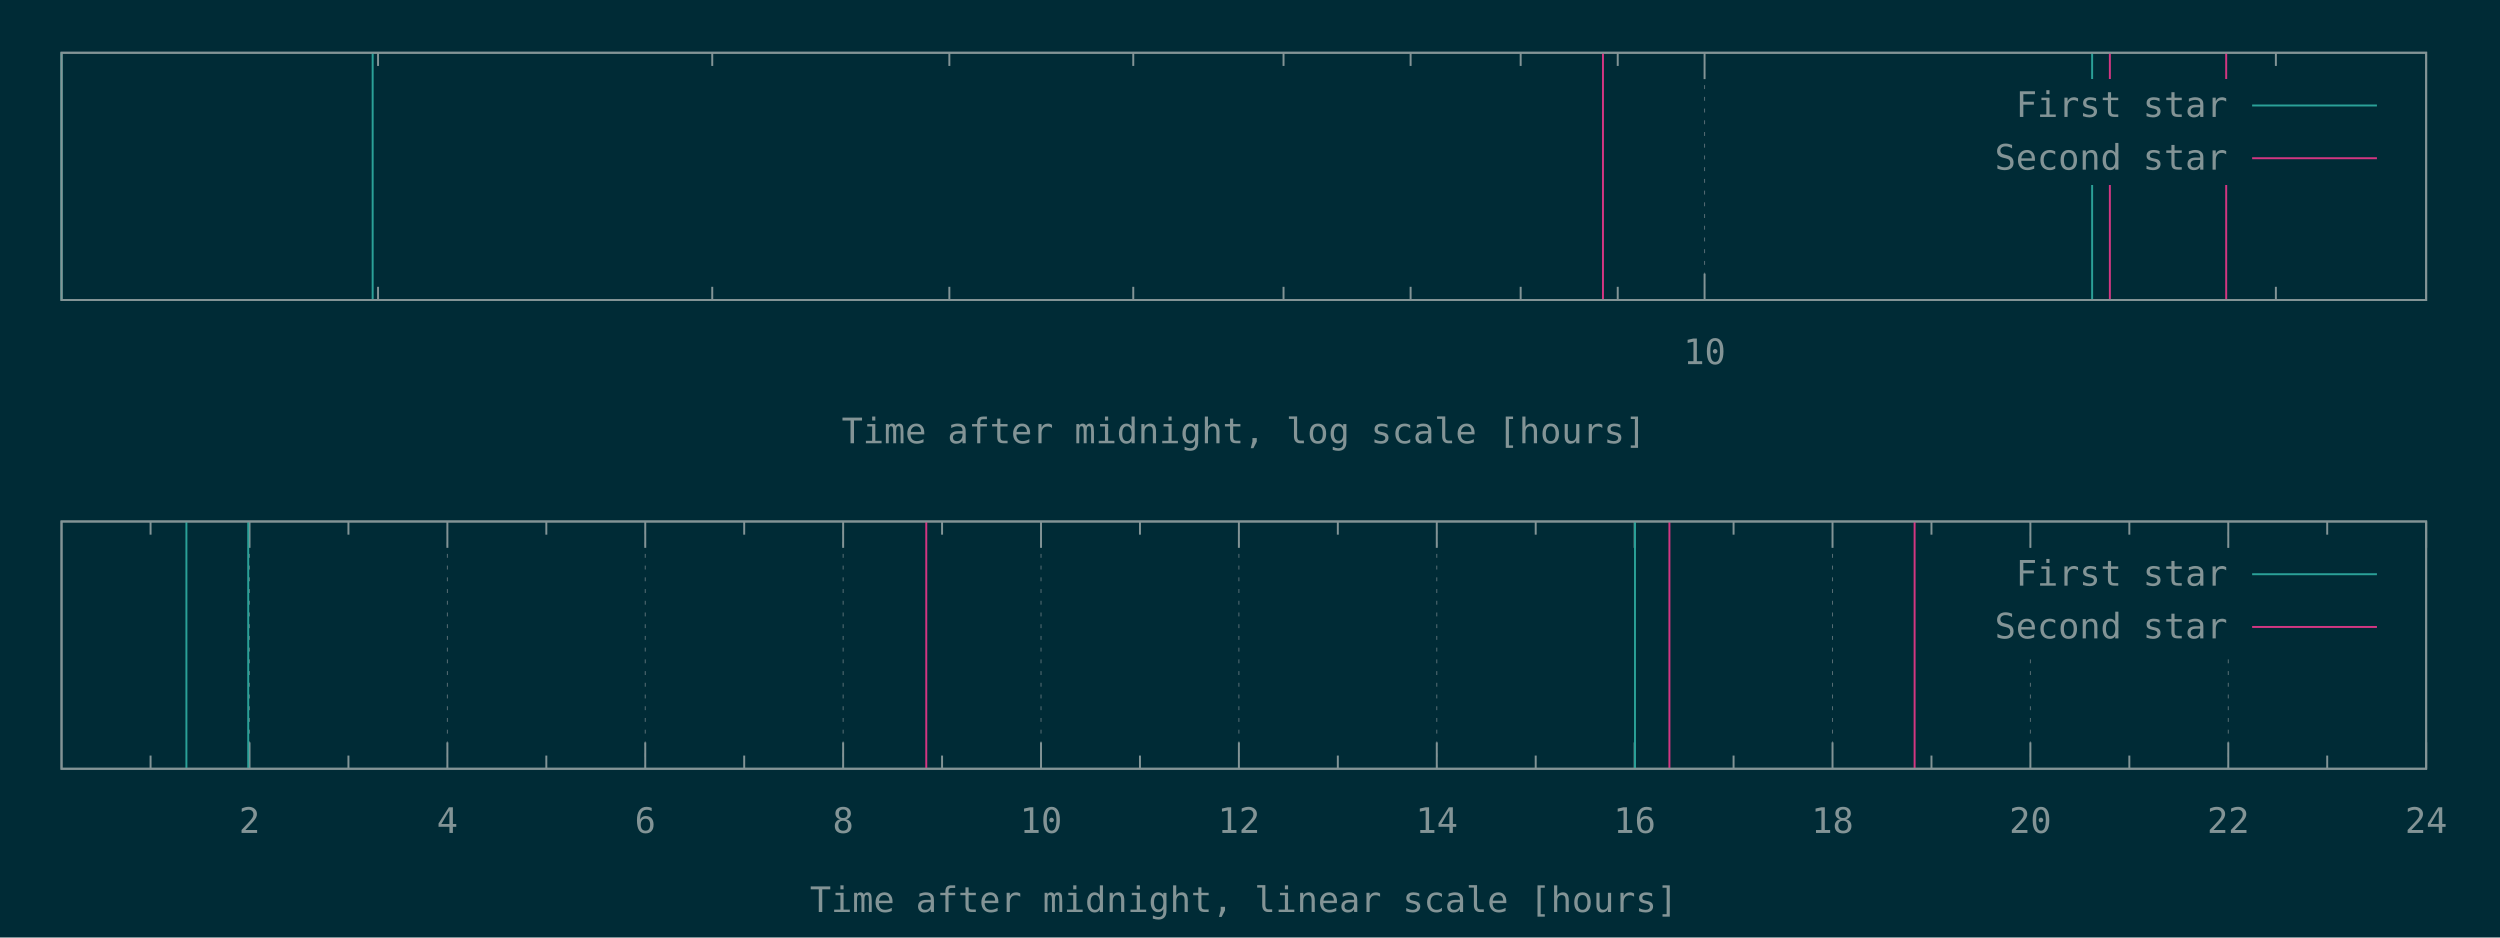
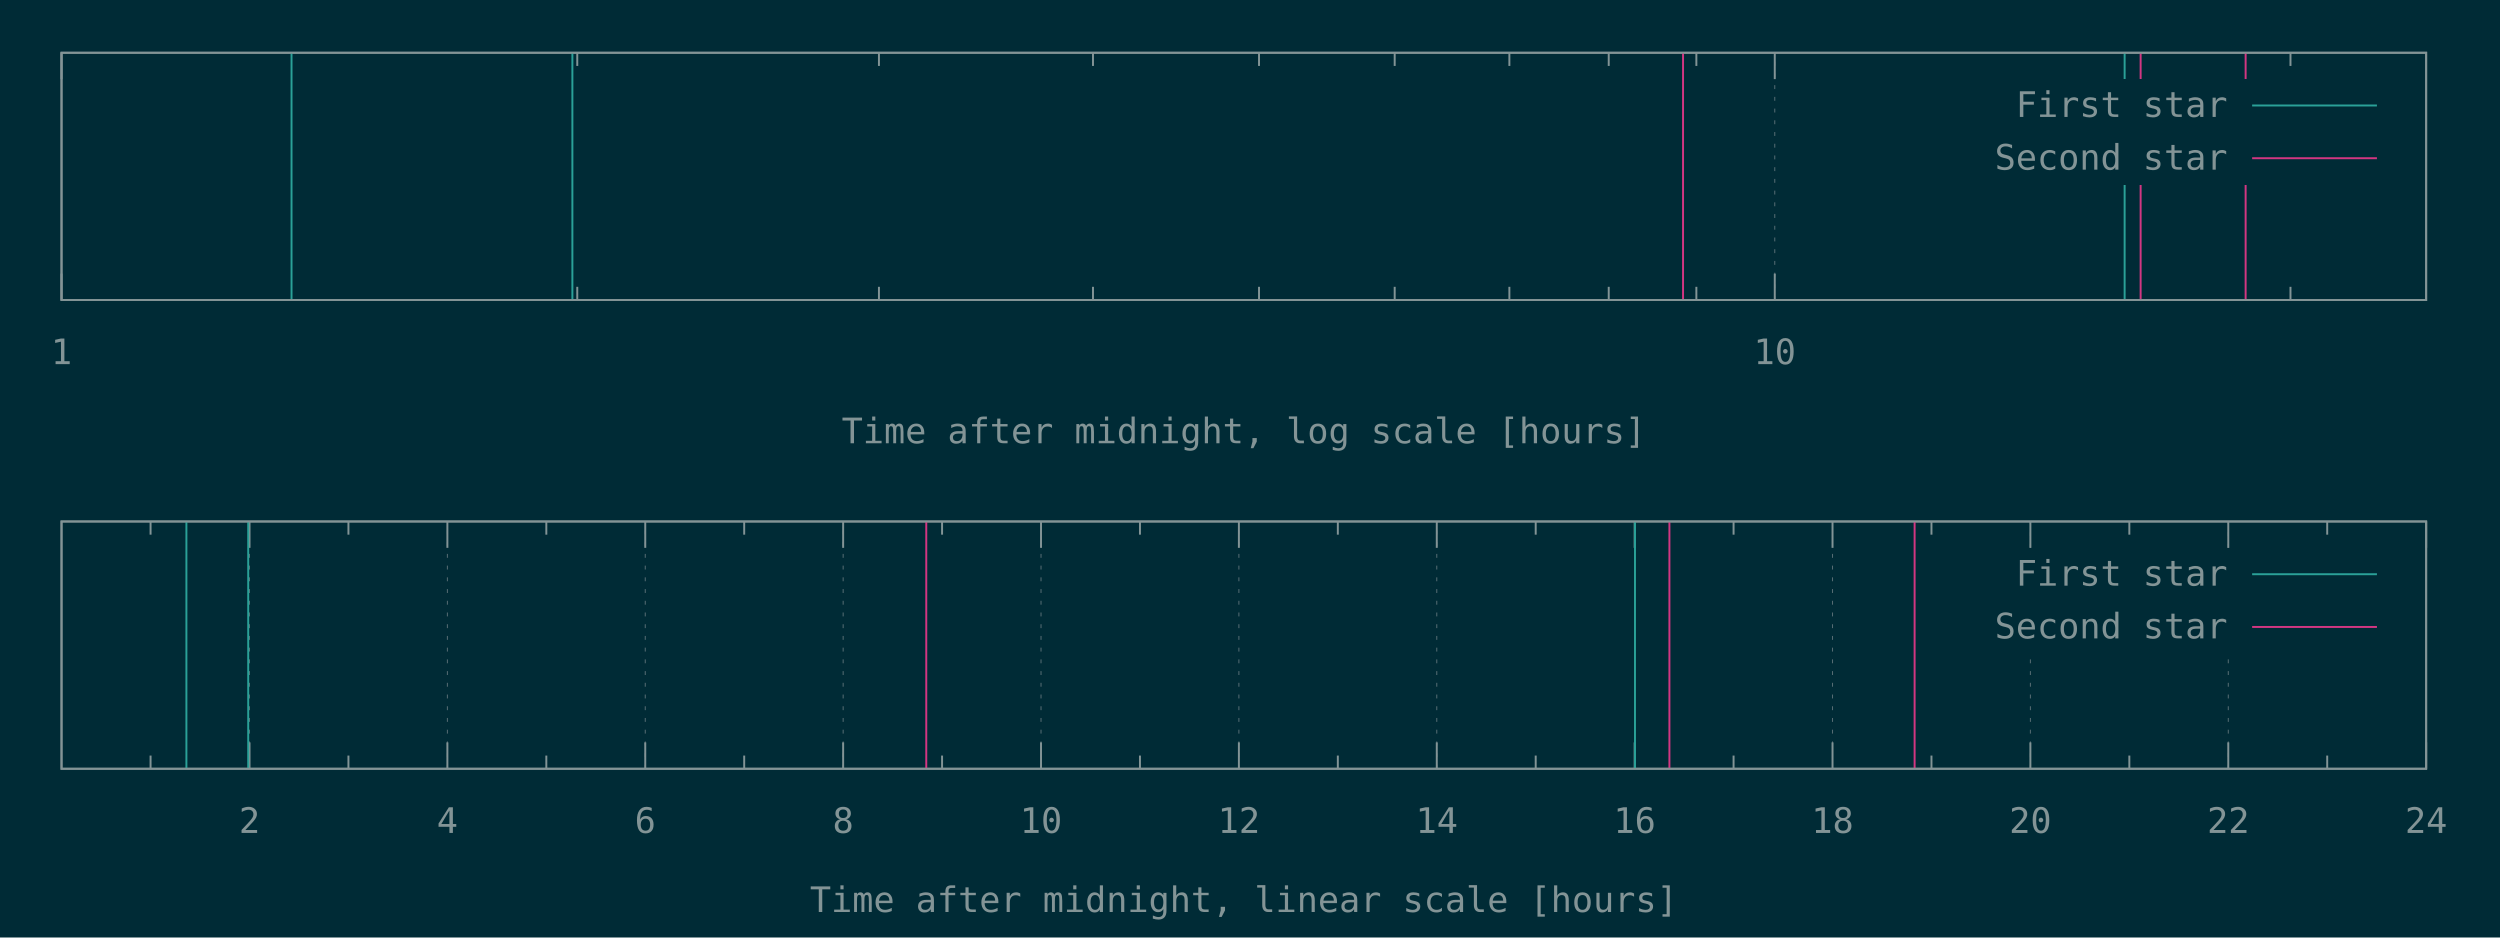
<svg xmlns="http://www.w3.org/2000/svg" xmlns:xlink="http://www.w3.org/1999/xlink" width="1280" height="480" viewBox="0 0 1280 480">
  <g id="gnuplot_canvas">
    <rect x="0" y="0" width="1280" height="480" fill="#002b36" />
    <defs>
      <circle id="gpDot" r="0.5" stroke-width="0.5" stroke="currentColor" />
      <path id="gpPt0" stroke-width="0.148" stroke="currentColor" d="M-1,0 h2 M0,-1 v2" />
      <path id="gpPt1" stroke-width="0.148" stroke="currentColor" d="M-1,-1 L1,1 M1,-1 L-1,1" />
      <path id="gpPt2" stroke-width="0.148" stroke="currentColor" d="M-1,0 L1,0 M0,-1 L0,1 M-1,-1 L1,1 M-1,1 L1,-1" />
      <rect id="gpPt3" stroke-width="0.148" stroke="currentColor" x="-1" y="-1" width="2" height="2" />
      <rect id="gpPt4" stroke-width="0.148" stroke="currentColor" fill="currentColor" x="-1" y="-1" width="2" height="2" />
      <circle id="gpPt5" stroke-width="0.148" stroke="currentColor" cx="0" cy="0" r="1" />
      <use xlink:href="#gpPt5" id="gpPt6" fill="currentColor" stroke="none" />
      <path id="gpPt7" stroke-width="0.148" stroke="currentColor" d="M0,-1.33 L-1.33,0.67 L1.33,0.67 z" />
      <use xlink:href="#gpPt7" id="gpPt8" fill="currentColor" stroke="none" />
      <use xlink:href="#gpPt7" id="gpPt9" stroke="currentColor" transform="rotate(180)" />
      <use xlink:href="#gpPt9" id="gpPt10" fill="currentColor" stroke="none" />
      <use xlink:href="#gpPt3" id="gpPt11" stroke="currentColor" transform="rotate(45)" />
      <use xlink:href="#gpPt11" id="gpPt12" fill="currentColor" stroke="none" />
      <path id="gpPt13" stroke-width="0.148" stroke="currentColor" d="M0,1.330 L1.265,0.411 L0.782,-1.067 L-0.782,-1.076 L-1.265,0.411 z" />
      <use xlink:href="#gpPt13" id="gpPt14" fill="currentColor" stroke="none" />
      <filter id="textbox" filterUnits="objectBoundingBox" x="0" y="0" height="1" width="1">
        <feFlood flood-color="#002B36" flood-opacity="1" result="bgnd" />
        <feComposite in="SourceGraphic" in2="bgnd" operator="atop" />
      </filter>
      <filter id="greybox" filterUnits="objectBoundingBox" x="0" y="0" height="1" width="1">
        <feFlood flood-color="lightgrey" flood-opacity="1" result="grey" />
        <feComposite in="SourceGraphic" in2="grey" operator="atop" />
      </filter>
    </defs>
    <g fill="none" color="#002B36" stroke="currentColor" stroke-width="1.00" stroke-linecap="butt" stroke-linejoin="miter">
</g>
    <g fill="none" color="black" stroke="currentColor" stroke-width="1.00" stroke-linecap="butt" stroke-linejoin="miter">
-       <path stroke="rgb(131, 148, 150)" d="M193.56,153.60 L193.56,146.85 M193.56,27.01 L193.56,33.76 M364.67,153.60 L364.67,146.85 M364.67,27.01 L364.67,33.76   M486.07,153.60 L486.07,146.85 M486.07,27.01 L486.07,33.76 M580.23,153.60 L580.23,146.85 M580.23,27.01 L580.23,33.76   M657.17,153.60 L657.17,146.85 M657.17,27.01 L657.17,33.76 M722.23,153.60 L722.23,146.85 M722.23,27.01 L722.23,33.76   M778.58,153.60 L778.58,146.85 M778.58,27.01 L778.58,33.76 M828.28,153.60 L828.28,146.85 M828.28,27.01 L828.28,33.76    " />
-     </g>
-     <g fill="none" color="black" stroke="rgb(131, 148, 150)" stroke-width="0.50" stroke-linecap="butt" stroke-linejoin="miter">
- </g>
-     <g fill="none" color="gray" stroke="currentColor" stroke-width="0.50" stroke-linecap="butt" stroke-linejoin="miter">
-       <path stroke="rgb( 88, 110, 117)" stroke-dasharray="2,4" class="gridline" d="M872.74,153.60 L872.74,27.01  " />
-     </g>
-     <g fill="none" color="gray" stroke="rgb( 88, 110, 117)" stroke-width="1.00" stroke-linecap="butt" stroke-linejoin="miter">
- </g>
-     <g fill="none" color="black" stroke="currentColor" stroke-width="1.00" stroke-linecap="butt" stroke-linejoin="miter">
-       <path stroke="rgb(131, 148, 150)" d="M872.74,153.60 L872.74,140.10 M872.74,27.01 L872.74,40.51  " />
-       <g transform="translate(872.74,186.45)" stroke="none" fill="rgb(131,148,150)" font-family="Inconsolata" font-size="18.00" text-anchor="middle">
+ </g>
+     <g fill="none" color="black" stroke="rgb(131, 148, 150)" stroke-width="0.50" stroke-linecap="butt" stroke-linejoin="miter">
+ </g>
+     <g fill="none" color="gray" stroke="currentColor" stroke-width="0.50" stroke-linecap="butt" stroke-linejoin="miter">
+       <path stroke="rgb( 88, 110, 117)" stroke-dasharray="2,4" class="gridline" d="M31.50,153.60 L31.50,27.01  " />
+     </g>
+     <g fill="none" color="gray" stroke="rgb( 88, 110, 117)" stroke-width="1.00" stroke-linecap="butt" stroke-linejoin="miter">
+ </g>
+     <g fill="none" color="black" stroke="currentColor" stroke-width="1.00" stroke-linecap="butt" stroke-linejoin="miter">
+       <path stroke="rgb(131, 148, 150)" d="M31.50,153.60 L31.50,140.10 M31.50,27.01 L31.50,40.51  " />
+       <g transform="translate(31.50,186.45)" stroke="none" fill="rgb(131,148,150)" font-family="Inconsolata" font-size="18.00" text-anchor="middle">
+         <text>
+           <tspan font-family="Inconsolata"> 1</tspan>
+         </text>
+       </g>
+     </g>
+     <g fill="none" color="black" stroke="currentColor" stroke-width="1.00" stroke-linecap="butt" stroke-linejoin="miter">
+       <path stroke="rgb(131, 148, 150)" d="M295.56,153.60 L295.56,146.85 M295.56,27.01 L295.56,33.76 M450.02,153.60 L450.02,146.85 M450.02,27.01 L450.02,33.76   M559.61,153.60 L559.61,146.85 M559.61,27.01 L559.61,33.76 M644.62,153.60 L644.62,146.85 M644.62,27.01 L644.62,33.76   M714.08,153.60 L714.08,146.85 M714.08,27.01 L714.08,33.76 M772.80,153.60 L772.80,146.85 M772.80,27.01 L772.80,33.76   M823.67,153.60 L823.67,146.85 M823.67,27.01 L823.67,33.76 M868.54,153.60 L868.54,146.85 M868.54,27.01 L868.54,33.76    " />
+     </g>
+     <g fill="none" color="black" stroke="rgb(131, 148, 150)" stroke-width="0.50" stroke-linecap="butt" stroke-linejoin="miter">
+ </g>
+     <g fill="none" color="gray" stroke="currentColor" stroke-width="0.50" stroke-linecap="butt" stroke-linejoin="miter">
+       <path stroke="rgb( 88, 110, 117)" stroke-dasharray="2,4" class="gridline" d="M908.68,153.60 L908.68,27.01  " />
+     </g>
+     <g fill="none" color="gray" stroke="rgb( 88, 110, 117)" stroke-width="1.00" stroke-linecap="butt" stroke-linejoin="miter">
+ </g>
+     <g fill="none" color="black" stroke="currentColor" stroke-width="1.00" stroke-linecap="butt" stroke-linejoin="miter">
+       <path stroke="rgb(131, 148, 150)" d="M908.68,153.60 L908.68,140.10 M908.68,27.01 L908.68,40.51  " />
+       <g transform="translate(908.68,186.45)" stroke="none" fill="rgb(131,148,150)" font-family="Inconsolata" font-size="18.00" text-anchor="middle">
        <text>
          <tspan font-family="Inconsolata"> 10</tspan>
        </text>
      </g>
    </g>
    <g fill="none" color="black" stroke="currentColor" stroke-width="1.00" stroke-linecap="butt" stroke-linejoin="miter">
-       <path stroke="rgb(131, 148, 150)" d="M1165.25,153.60 L1165.25,146.85 M1165.25,27.01 L1165.25,33.76  " />
+       <path stroke="rgb(131, 148, 150)" d="M1172.73,153.60 L1172.73,146.85 M1172.73,27.01 L1172.73,33.76  " />
    </g>
    <g fill="none" color="black" stroke="currentColor" stroke-width="1.00" stroke-linecap="butt" stroke-linejoin="miter">
      <path stroke="rgb(131, 148, 150)" d="M31.50,27.01 L31.50,153.60 L1242.19,153.60 L1242.19,27.01 L31.50,27.01 Z  " />
    </g>
    <g fill="none" color="black" stroke="currentColor" stroke-width="1.00" stroke-linecap="butt" stroke-linejoin="miter">
      <g transform="translate(636.84,226.95)" stroke="none" fill="rgb(131,148,150)" font-family="Inconsolata" font-size="18.00" text-anchor="middle">
        <text>
          <tspan font-family="Inconsolata">Time after midnight, log scale [hours]</tspan>
        </text>
      </g>
    </g>
    <g fill="none" color="black" stroke="currentColor" stroke-width="1.00" stroke-linecap="butt" stroke-linejoin="miter">
</g>
    <g id="gnuplot_plot_1a">
      <g fill="none" color="black" stroke="currentColor" stroke-width="1.00" stroke-linecap="butt" stroke-linejoin="miter">
-         <path stroke="rgb( 42, 161, 152)" d="M31.50,153.60 L31.50,27.01 M190.80,153.60 L190.80,27.01 M1071.17,153.60 L1071.17,27.01  " />
+         <path stroke="rgb( 42, 161, 152)" d="M149.26,153.60 L149.26,27.01 M293.06,153.60 L293.06,27.01 M1087.81,153.60 L1087.81,27.01  " />
      </g>
    </g>
    <g id="gnuplot_plot_2a">
      <g fill="none" color="black" stroke="currentColor" stroke-width="1.00" stroke-linecap="butt" stroke-linejoin="miter">
-         <path stroke="rgb(211,  54, 130)" d="M820.72,153.60 L820.72,27.01 M1080.25,153.60 L1080.25,27.01 M1139.81,153.60 L1139.81,27.01  " />
+         <path stroke="rgb(211,  54, 130)" d="M861.72,153.60 L861.72,27.01 M1096.00,153.60 L1096.00,27.01 M1149.76,153.60 L1149.76,27.01  " />
      </g>
    </g>
    <g stroke="none" shape-rendering="crispEdges">
      <polygon fill="#002B36" points="1001.89,94.51 1229.59,94.51 1229.59,40.51 1001.89,40.51 " />
    </g>
    <g id="gnuplot_plot_1a">
      <g fill="none" color="black" stroke="currentColor" stroke-width="1.00" stroke-linecap="butt" stroke-linejoin="miter">
        <g transform="translate(1140.49,59.86)" stroke="none" fill="rgb(131,148,150)" font-family="Inconsolata" font-size="18.00" text-anchor="end">
          <text>
            <tspan font-family="Inconsolata">First star</tspan>
          </text>
        </g>
      </g>
      <g fill="none" color="black" stroke="currentColor" stroke-width="1.00" stroke-linecap="butt" stroke-linejoin="miter">
        <path stroke="rgb( 42, 161, 152)" d="M1153.09,54.01 L1216.99,54.01  " />
      </g>
    </g>
    <g id="gnuplot_plot_2a">
      <g fill="none" color="black" stroke="currentColor" stroke-width="1.00" stroke-linecap="butt" stroke-linejoin="miter">
        <g transform="translate(1140.49,86.86)" stroke="none" fill="rgb(131,148,150)" font-family="Inconsolata" font-size="18.00" text-anchor="end">
          <text>
            <tspan font-family="Inconsolata">Second star</tspan>
          </text>
        </g>
      </g>
      <g fill="none" color="black" stroke="currentColor" stroke-width="1.00" stroke-linecap="butt" stroke-linejoin="miter">
        <path stroke="rgb(211,  54, 130)" d="M1153.09,81.01 L1216.99,81.01  " />
      </g>
    </g>
    <g fill="none" color="#002B36" stroke="rgb(211,  54, 130)" stroke-width="2.00" stroke-linecap="butt" stroke-linejoin="miter">
</g>
    <g fill="none" color="black" stroke="currentColor" stroke-width="2.00" stroke-linecap="butt" stroke-linejoin="miter">
</g>
    <g fill="none" color="black" stroke="black" stroke-width="1.00" stroke-linecap="butt" stroke-linejoin="miter">
</g>
    <g fill="none" color="black" stroke="currentColor" stroke-width="1.00" stroke-linecap="butt" stroke-linejoin="miter">
      <path stroke="rgb(131, 148, 150)" d="M31.50,27.01 L31.50,153.60 L1242.19,153.60 L1242.19,27.01 L31.50,27.01 Z  " />
    </g>
    <g fill="none" color="black" stroke="currentColor" stroke-width="1.00" stroke-linecap="butt" stroke-linejoin="miter">
</g>
    <g fill="none" color="black" stroke="currentColor" stroke-width="1.00" stroke-linecap="butt" stroke-linejoin="miter">
      <path stroke="rgb(131, 148, 150)" d="M77.09,393.60 L77.09,386.85 M77.09,267.00 L77.09,273.75  " />
    </g>
    <g fill="none" color="black" stroke="rgb(131, 148, 150)" stroke-width="0.50" stroke-linecap="butt" stroke-linejoin="miter">
</g>
    <g fill="none" color="gray" stroke="currentColor" stroke-width="0.50" stroke-linecap="butt" stroke-linejoin="miter">
      <path stroke="rgb( 88, 110, 117)" stroke-dasharray="2,4" class="gridline" d="M127.75,393.60 L127.75,267.00  " />
    </g>
    <g fill="none" color="gray" stroke="rgb( 88, 110, 117)" stroke-width="1.00" stroke-linecap="butt" stroke-linejoin="miter">
</g>
    <g fill="none" color="black" stroke="currentColor" stroke-width="1.00" stroke-linecap="butt" stroke-linejoin="miter">
      <path stroke="rgb(131, 148, 150)" d="M127.75,393.60 L127.75,380.10 M127.75,267.00 L127.75,280.50  " />
      <g transform="translate(127.75,426.45)" stroke="none" fill="rgb(131,148,150)" font-family="Inconsolata" font-size="18.00" text-anchor="middle">
        <text>
          <tspan font-family="Inconsolata"> 2</tspan>
        </text>
      </g>
    </g>
    <g fill="none" color="black" stroke="currentColor" stroke-width="1.00" stroke-linecap="butt" stroke-linejoin="miter">
      <path stroke="rgb(131, 148, 150)" d="M178.40,393.60 L178.40,386.85 M178.40,267.00 L178.40,273.75  " />
    </g>
    <g fill="none" color="black" stroke="rgb(131, 148, 150)" stroke-width="0.50" stroke-linecap="butt" stroke-linejoin="miter">
</g>
    <g fill="none" color="gray" stroke="currentColor" stroke-width="0.50" stroke-linecap="butt" stroke-linejoin="miter">
      <path stroke="rgb( 88, 110, 117)" stroke-dasharray="2,4" class="gridline" d="M229.06,393.60 L229.06,267.00  " />
    </g>
    <g fill="none" color="gray" stroke="rgb( 88, 110, 117)" stroke-width="1.00" stroke-linecap="butt" stroke-linejoin="miter">
</g>
    <g fill="none" color="black" stroke="currentColor" stroke-width="1.00" stroke-linecap="butt" stroke-linejoin="miter">
      <path stroke="rgb(131, 148, 150)" d="M229.06,393.60 L229.06,380.10 M229.06,267.00 L229.06,280.50  " />
      <g transform="translate(229.06,426.45)" stroke="none" fill="rgb(131,148,150)" font-family="Inconsolata" font-size="18.00" text-anchor="middle">
        <text>
          <tspan font-family="Inconsolata"> 4</tspan>
        </text>
      </g>
    </g>
    <g fill="none" color="black" stroke="currentColor" stroke-width="1.00" stroke-linecap="butt" stroke-linejoin="miter">
      <path stroke="rgb(131, 148, 150)" d="M279.72,393.60 L279.72,386.85 M279.72,267.00 L279.72,273.75  " />
    </g>
    <g fill="none" color="black" stroke="rgb(131, 148, 150)" stroke-width="0.50" stroke-linecap="butt" stroke-linejoin="miter">
</g>
    <g fill="none" color="gray" stroke="currentColor" stroke-width="0.50" stroke-linecap="butt" stroke-linejoin="miter">
      <path stroke="rgb( 88, 110, 117)" stroke-dasharray="2,4" class="gridline" d="M330.37,393.60 L330.37,267.00  " />
    </g>
    <g fill="none" color="gray" stroke="rgb( 88, 110, 117)" stroke-width="1.00" stroke-linecap="butt" stroke-linejoin="miter">
</g>
    <g fill="none" color="black" stroke="currentColor" stroke-width="1.00" stroke-linecap="butt" stroke-linejoin="miter">
      <path stroke="rgb(131, 148, 150)" d="M330.37,393.60 L330.37,380.10 M330.37,267.00 L330.37,280.50  " />
      <g transform="translate(330.37,426.45)" stroke="none" fill="rgb(131,148,150)" font-family="Inconsolata" font-size="18.00" text-anchor="middle">
        <text>
          <tspan font-family="Inconsolata"> 6</tspan>
        </text>
      </g>
    </g>
    <g fill="none" color="black" stroke="currentColor" stroke-width="1.00" stroke-linecap="butt" stroke-linejoin="miter">
      <path stroke="rgb(131, 148, 150)" d="M381.03,393.60 L381.03,386.85 M381.03,267.00 L381.03,273.75  " />
    </g>
    <g fill="none" color="black" stroke="rgb(131, 148, 150)" stroke-width="0.50" stroke-linecap="butt" stroke-linejoin="miter">
</g>
    <g fill="none" color="gray" stroke="currentColor" stroke-width="0.50" stroke-linecap="butt" stroke-linejoin="miter">
      <path stroke="rgb( 88, 110, 117)" stroke-dasharray="2,4" class="gridline" d="M431.69,393.60 L431.69,267.00  " />
    </g>
    <g fill="none" color="gray" stroke="rgb( 88, 110, 117)" stroke-width="1.00" stroke-linecap="butt" stroke-linejoin="miter">
</g>
    <g fill="none" color="black" stroke="currentColor" stroke-width="1.00" stroke-linecap="butt" stroke-linejoin="miter">
      <path stroke="rgb(131, 148, 150)" d="M431.69,393.60 L431.69,380.10 M431.69,267.00 L431.69,280.50  " />
      <g transform="translate(431.69,426.45)" stroke="none" fill="rgb(131,148,150)" font-family="Inconsolata" font-size="18.00" text-anchor="middle">
        <text>
          <tspan font-family="Inconsolata"> 8</tspan>
        </text>
      </g>
    </g>
    <g fill="none" color="black" stroke="currentColor" stroke-width="1.00" stroke-linecap="butt" stroke-linejoin="miter">
      <path stroke="rgb(131, 148, 150)" d="M482.34,393.60 L482.34,386.85 M482.34,267.00 L482.34,273.75  " />
    </g>
    <g fill="none" color="black" stroke="rgb(131, 148, 150)" stroke-width="0.50" stroke-linecap="butt" stroke-linejoin="miter">
</g>
    <g fill="none" color="gray" stroke="currentColor" stroke-width="0.50" stroke-linecap="butt" stroke-linejoin="miter">
      <path stroke="rgb( 88, 110, 117)" stroke-dasharray="2,4" class="gridline" d="M533.00,393.60 L533.00,267.00  " />
    </g>
    <g fill="none" color="gray" stroke="rgb( 88, 110, 117)" stroke-width="1.00" stroke-linecap="butt" stroke-linejoin="miter">
</g>
    <g fill="none" color="black" stroke="currentColor" stroke-width="1.00" stroke-linecap="butt" stroke-linejoin="miter">
      <path stroke="rgb(131, 148, 150)" d="M533.00,393.60 L533.00,380.10 M533.00,267.00 L533.00,280.50  " />
      <g transform="translate(533.00,426.45)" stroke="none" fill="rgb(131,148,150)" font-family="Inconsolata" font-size="18.00" text-anchor="middle">
        <text>
          <tspan font-family="Inconsolata"> 10</tspan>
        </text>
      </g>
    </g>
    <g fill="none" color="black" stroke="currentColor" stroke-width="1.00" stroke-linecap="butt" stroke-linejoin="miter">
      <path stroke="rgb(131, 148, 150)" d="M583.66,393.60 L583.66,386.85 M583.66,267.00 L583.66,273.75  " />
    </g>
    <g fill="none" color="black" stroke="rgb(131, 148, 150)" stroke-width="0.50" stroke-linecap="butt" stroke-linejoin="miter">
</g>
    <g fill="none" color="gray" stroke="currentColor" stroke-width="0.50" stroke-linecap="butt" stroke-linejoin="miter">
      <path stroke="rgb( 88, 110, 117)" stroke-dasharray="2,4" class="gridline" d="M634.31,393.60 L634.31,267.00  " />
    </g>
    <g fill="none" color="gray" stroke="rgb( 88, 110, 117)" stroke-width="1.00" stroke-linecap="butt" stroke-linejoin="miter">
</g>
    <g fill="none" color="black" stroke="currentColor" stroke-width="1.00" stroke-linecap="butt" stroke-linejoin="miter">
      <path stroke="rgb(131, 148, 150)" d="M634.31,393.60 L634.31,380.10 M634.31,267.00 L634.31,280.50  " />
      <g transform="translate(634.31,426.45)" stroke="none" fill="rgb(131,148,150)" font-family="Inconsolata" font-size="18.00" text-anchor="middle">
        <text>
          <tspan font-family="Inconsolata"> 12</tspan>
        </text>
      </g>
    </g>
    <g fill="none" color="black" stroke="currentColor" stroke-width="1.00" stroke-linecap="butt" stroke-linejoin="miter">
      <path stroke="rgb(131, 148, 150)" d="M684.97,393.60 L684.97,386.85 M684.97,267.00 L684.97,273.75  " />
    </g>
    <g fill="none" color="black" stroke="rgb(131, 148, 150)" stroke-width="0.50" stroke-linecap="butt" stroke-linejoin="miter">
</g>
    <g fill="none" color="gray" stroke="currentColor" stroke-width="0.50" stroke-linecap="butt" stroke-linejoin="miter">
      <path stroke="rgb( 88, 110, 117)" stroke-dasharray="2,4" class="gridline" d="M735.63,393.60 L735.63,267.00  " />
    </g>
    <g fill="none" color="gray" stroke="rgb( 88, 110, 117)" stroke-width="1.00" stroke-linecap="butt" stroke-linejoin="miter">
</g>
    <g fill="none" color="black" stroke="currentColor" stroke-width="1.00" stroke-linecap="butt" stroke-linejoin="miter">
      <path stroke="rgb(131, 148, 150)" d="M735.63,393.60 L735.63,380.10 M735.63,267.00 L735.63,280.50  " />
      <g transform="translate(735.63,426.45)" stroke="none" fill="rgb(131,148,150)" font-family="Inconsolata" font-size="18.00" text-anchor="middle">
        <text>
          <tspan font-family="Inconsolata"> 14</tspan>
        </text>
      </g>
    </g>
    <g fill="none" color="black" stroke="currentColor" stroke-width="1.00" stroke-linecap="butt" stroke-linejoin="miter">
      <path stroke="rgb(131, 148, 150)" d="M786.28,393.60 L786.28,386.85 M786.28,267.00 L786.28,273.75  " />
    </g>
    <g fill="none" color="black" stroke="rgb(131, 148, 150)" stroke-width="0.50" stroke-linecap="butt" stroke-linejoin="miter">
</g>
    <g fill="none" color="gray" stroke="currentColor" stroke-width="0.50" stroke-linecap="butt" stroke-linejoin="miter">
      <path stroke="rgb( 88, 110, 117)" stroke-dasharray="2,4" class="gridline" d="M836.94,393.60 L836.94,267.00  " />
    </g>
    <g fill="none" color="gray" stroke="rgb( 88, 110, 117)" stroke-width="1.00" stroke-linecap="butt" stroke-linejoin="miter">
</g>
    <g fill="none" color="black" stroke="currentColor" stroke-width="1.00" stroke-linecap="butt" stroke-linejoin="miter">
      <path stroke="rgb(131, 148, 150)" d="M836.94,393.60 L836.94,380.10 M836.94,267.00 L836.94,280.50  " />
      <g transform="translate(836.94,426.45)" stroke="none" fill="rgb(131,148,150)" font-family="Inconsolata" font-size="18.00" text-anchor="middle">
        <text>
          <tspan font-family="Inconsolata"> 16</tspan>
        </text>
      </g>
    </g>
    <g fill="none" color="black" stroke="currentColor" stroke-width="1.00" stroke-linecap="butt" stroke-linejoin="miter">
      <path stroke="rgb(131, 148, 150)" d="M887.59,393.60 L887.59,386.85 M887.59,267.00 L887.59,273.75  " />
    </g>
    <g fill="none" color="black" stroke="rgb(131, 148, 150)" stroke-width="0.50" stroke-linecap="butt" stroke-linejoin="miter">
</g>
    <g fill="none" color="gray" stroke="currentColor" stroke-width="0.50" stroke-linecap="butt" stroke-linejoin="miter">
      <path stroke="rgb( 88, 110, 117)" stroke-dasharray="2,4" class="gridline" d="M938.25,393.60 L938.25,267.00  " />
    </g>
    <g fill="none" color="gray" stroke="rgb( 88, 110, 117)" stroke-width="1.00" stroke-linecap="butt" stroke-linejoin="miter">
</g>
    <g fill="none" color="black" stroke="currentColor" stroke-width="1.00" stroke-linecap="butt" stroke-linejoin="miter">
      <path stroke="rgb(131, 148, 150)" d="M938.25,393.60 L938.25,380.10 M938.25,267.00 L938.25,280.50  " />
      <g transform="translate(938.25,426.45)" stroke="none" fill="rgb(131,148,150)" font-family="Inconsolata" font-size="18.00" text-anchor="middle">
        <text>
          <tspan font-family="Inconsolata"> 18</tspan>
        </text>
      </g>
    </g>
    <g fill="none" color="black" stroke="currentColor" stroke-width="1.00" stroke-linecap="butt" stroke-linejoin="miter">
      <path stroke="rgb(131, 148, 150)" d="M988.91,393.60 L988.91,386.85 M988.91,267.00 L988.91,273.75  " />
    </g>
    <g fill="none" color="black" stroke="rgb(131, 148, 150)" stroke-width="0.50" stroke-linecap="butt" stroke-linejoin="miter">
</g>
    <g fill="none" color="gray" stroke="currentColor" stroke-width="0.50" stroke-linecap="butt" stroke-linejoin="miter">
      <path stroke="rgb( 88, 110, 117)" stroke-dasharray="2,4" class="gridline" d="M1039.56,393.60 L1039.56,334.50 M1039.56,280.50 L1039.56,267.00  " />
    </g>
    <g fill="none" color="gray" stroke="rgb( 88, 110, 117)" stroke-width="1.00" stroke-linecap="butt" stroke-linejoin="miter">
</g>
    <g fill="none" color="black" stroke="currentColor" stroke-width="1.00" stroke-linecap="butt" stroke-linejoin="miter">
      <path stroke="rgb(131, 148, 150)" d="M1039.56,393.60 L1039.56,380.10 M1039.56,267.00 L1039.56,280.50  " />
      <g transform="translate(1039.56,426.45)" stroke="none" fill="rgb(131,148,150)" font-family="Inconsolata" font-size="18.00" text-anchor="middle">
        <text>
          <tspan font-family="Inconsolata"> 20</tspan>
        </text>
      </g>
    </g>
    <g fill="none" color="black" stroke="currentColor" stroke-width="1.00" stroke-linecap="butt" stroke-linejoin="miter">
      <path stroke="rgb(131, 148, 150)" d="M1090.22,393.60 L1090.22,386.85 M1090.22,267.00 L1090.22,273.75  " />
    </g>
    <g fill="none" color="black" stroke="rgb(131, 148, 150)" stroke-width="0.50" stroke-linecap="butt" stroke-linejoin="miter">
</g>
    <g fill="none" color="gray" stroke="currentColor" stroke-width="0.50" stroke-linecap="butt" stroke-linejoin="miter">
      <path stroke="rgb( 88, 110, 117)" stroke-dasharray="2,4" class="gridline" d="M1140.88,393.60 L1140.88,334.50 M1140.88,280.50 L1140.88,267.00  " />
    </g>
    <g fill="none" color="gray" stroke="rgb( 88, 110, 117)" stroke-width="1.00" stroke-linecap="butt" stroke-linejoin="miter">
</g>
    <g fill="none" color="black" stroke="currentColor" stroke-width="1.00" stroke-linecap="butt" stroke-linejoin="miter">
      <path stroke="rgb(131, 148, 150)" d="M1140.88,393.60 L1140.88,380.10 M1140.88,267.00 L1140.88,280.50  " />
      <g transform="translate(1140.88,426.45)" stroke="none" fill="rgb(131,148,150)" font-family="Inconsolata" font-size="18.00" text-anchor="middle">
        <text>
          <tspan font-family="Inconsolata"> 22</tspan>
        </text>
      </g>
    </g>
    <g fill="none" color="black" stroke="currentColor" stroke-width="1.00" stroke-linecap="butt" stroke-linejoin="miter">
      <path stroke="rgb(131, 148, 150)" d="M1191.53,393.60 L1191.53,386.85 M1191.53,267.00 L1191.53,273.75  " />
    </g>
    <g fill="none" color="black" stroke="rgb(131, 148, 150)" stroke-width="0.50" stroke-linecap="butt" stroke-linejoin="miter">
</g>
    <g fill="none" color="gray" stroke="currentColor" stroke-width="0.50" stroke-linecap="butt" stroke-linejoin="miter">
      <path stroke="rgb( 88, 110, 117)" stroke-dasharray="2,4" class="gridline" d="M1242.19,393.60 L1242.19,267.00  " />
    </g>
    <g fill="none" color="gray" stroke="rgb( 88, 110, 117)" stroke-width="1.00" stroke-linecap="butt" stroke-linejoin="miter">
</g>
    <g fill="none" color="black" stroke="currentColor" stroke-width="1.00" stroke-linecap="butt" stroke-linejoin="miter">
      <path stroke="rgb(131, 148, 150)" d="M1242.19,393.60 L1242.19,380.10 M1242.19,267.00 L1242.19,280.50  " />
      <g transform="translate(1242.19,426.45)" stroke="none" fill="rgb(131,148,150)" font-family="Inconsolata" font-size="18.00" text-anchor="middle">
        <text>
          <tspan font-family="Inconsolata"> 24</tspan>
        </text>
      </g>
    </g>
    <g fill="none" color="black" stroke="currentColor" stroke-width="1.00" stroke-linecap="butt" stroke-linejoin="miter">
</g>
    <g fill="none" color="black" stroke="currentColor" stroke-width="1.00" stroke-linecap="butt" stroke-linejoin="miter">
      <path stroke="rgb(131, 148, 150)" d="M31.50,267.00 L31.50,393.60 L1242.19,393.60 L1242.19,267.00 L31.50,267.00 Z  " />
    </g>
    <g fill="none" color="black" stroke="currentColor" stroke-width="1.00" stroke-linecap="butt" stroke-linejoin="miter">
      <g transform="translate(636.84,466.95)" stroke="none" fill="rgb(131,148,150)" font-family="Inconsolata" font-size="18.00" text-anchor="middle">
        <text>
          <tspan font-family="Inconsolata">Time after midnight, linear scale [hours]</tspan>
        </text>
      </g>
    </g>
    <g fill="none" color="black" stroke="currentColor" stroke-width="1.00" stroke-linecap="butt" stroke-linejoin="miter">
</g>
    <g id="gnuplot_plot_1b">
      <g fill="none" color="black" stroke="currentColor" stroke-width="1.00" stroke-linecap="butt" stroke-linejoin="miter">
        <path stroke="rgb( 42, 161, 152)" d="M95.44,393.60 L95.44,267.00 M127.09,393.60 L127.09,267.00 M837.11,393.60 L837.11,267.00  " />
      </g>
    </g>
    <g id="gnuplot_plot_2b">
      <g fill="none" color="black" stroke="currentColor" stroke-width="1.00" stroke-linecap="butt" stroke-linejoin="miter">
        <path stroke="rgb(211,  54, 130)" d="M474.25,393.60 L474.25,267.00 M854.74,393.60 L854.74,267.00 M980.28,393.60 L980.28,267.00  " />
      </g>
    </g>
    <g stroke="none" shape-rendering="crispEdges">
      <polygon fill="#002B36" points="1001.89,334.50 1229.59,334.50 1229.59,280.50 1001.89,280.50 " />
    </g>
    <g id="gnuplot_plot_1b">
      <g fill="none" color="black" stroke="currentColor" stroke-width="1.00" stroke-linecap="butt" stroke-linejoin="miter">
        <g transform="translate(1140.49,299.85)" stroke="none" fill="rgb(131,148,150)" font-family="Inconsolata" font-size="18.00" text-anchor="end">
          <text>
            <tspan font-family="Inconsolata">First star</tspan>
          </text>
        </g>
      </g>
      <g fill="none" color="black" stroke="currentColor" stroke-width="1.00" stroke-linecap="butt" stroke-linejoin="miter">
        <path stroke="rgb( 42, 161, 152)" d="M1153.09,294.00 L1216.99,294.00  " />
      </g>
    </g>
    <g id="gnuplot_plot_2b">
      <g fill="none" color="black" stroke="currentColor" stroke-width="1.00" stroke-linecap="butt" stroke-linejoin="miter">
        <g transform="translate(1140.49,326.85)" stroke="none" fill="rgb(131,148,150)" font-family="Inconsolata" font-size="18.00" text-anchor="end">
          <text>
            <tspan font-family="Inconsolata">Second star</tspan>
          </text>
        </g>
      </g>
      <g fill="none" color="black" stroke="currentColor" stroke-width="1.00" stroke-linecap="butt" stroke-linejoin="miter">
        <path stroke="rgb(211,  54, 130)" d="M1153.09,321.00 L1216.99,321.00  " />
      </g>
    </g>
    <g fill="none" color="#002B36" stroke="rgb(211,  54, 130)" stroke-width="2.00" stroke-linecap="butt" stroke-linejoin="miter">
</g>
    <g fill="none" color="black" stroke="currentColor" stroke-width="2.00" stroke-linecap="butt" stroke-linejoin="miter">
</g>
    <g fill="none" color="black" stroke="black" stroke-width="1.00" stroke-linecap="butt" stroke-linejoin="miter">
</g>
    <g fill="none" color="black" stroke="currentColor" stroke-width="1.00" stroke-linecap="butt" stroke-linejoin="miter">
      <path stroke="rgb(131, 148, 150)" d="M31.50,267.00 L31.50,393.60 L1242.19,393.60 L1242.19,267.00 L31.50,267.00 Z  " />
    </g>
    <g fill="none" color="black" stroke="currentColor" stroke-width="1.00" stroke-linecap="butt" stroke-linejoin="miter">
</g>
  </g>
</svg>
